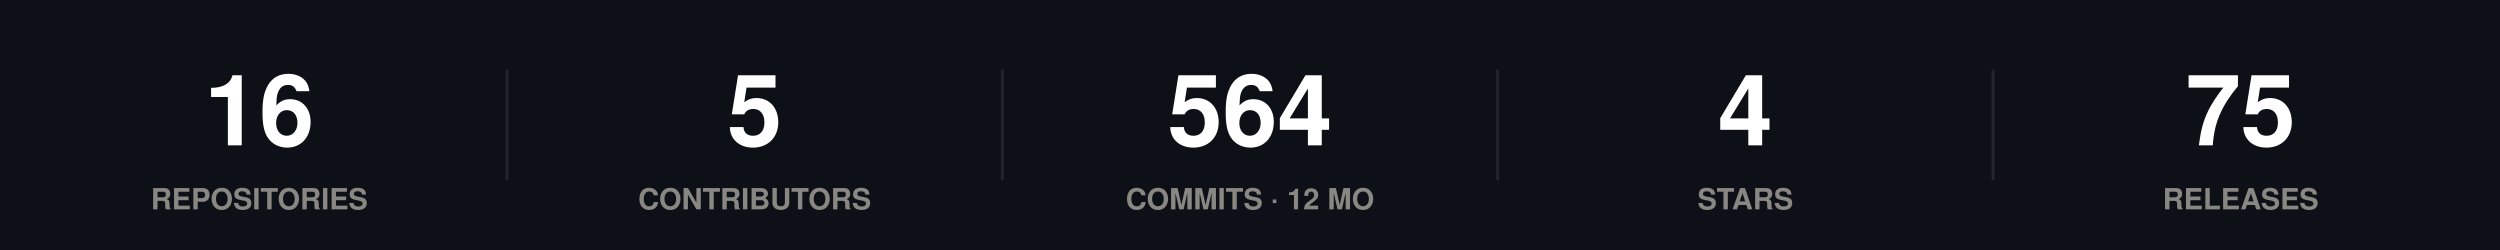
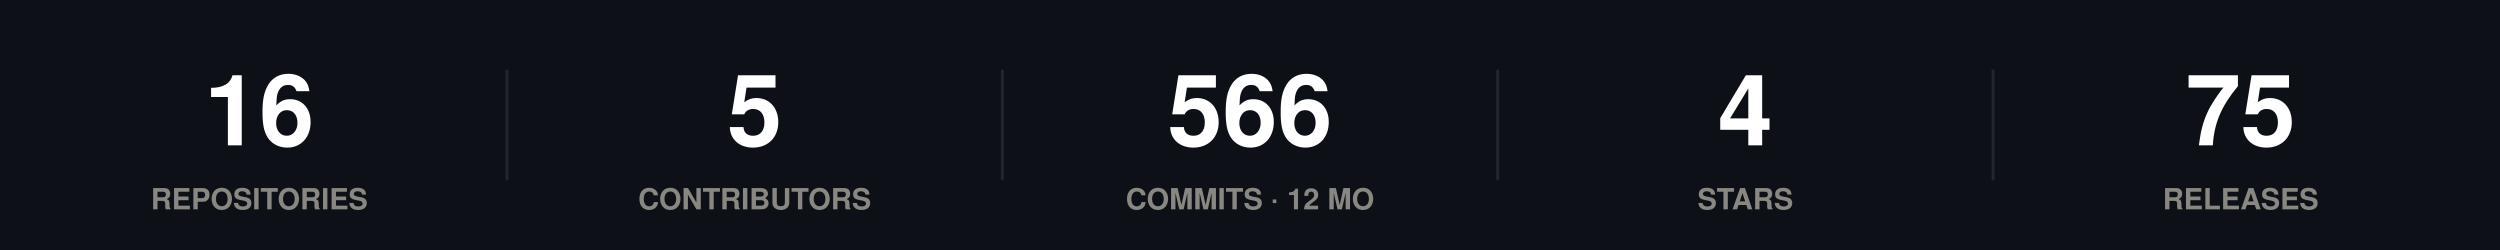
<svg xmlns="http://www.w3.org/2000/svg" width="860" height="86" viewBox="0 0 860 86" role="img">
  <rect width="860" height="86" fill="#0d1117" />
  <style>
@keyframes grow{from{transform:scaleX(0)}}
@keyframes rise{from{opacity:0;transform:translateY(9px)}}
@keyframes fade{from{opacity:0}}
@keyframes draw{to{stroke-dashoffset:0}}
.bar{transform-box:fill-box;transform-origin:left center;animation:grow .9s cubic-bezier(.22,1,.36,1) var(--d,0s) both}
.rise{animation:rise .7s cubic-bezier(.22,1,.36,1) var(--d,0s) both}
.fade{animation:fade .8s ease-out var(--d,0s) both}
.draw{animation:draw 1.7s ease-out .1s both}
@media (prefers-reduced-motion:reduce){
.bar,.rise,.fade,.draw{animation:none;transform:none;opacity:1;stroke-dashoffset:0}
}
</style>
  <g class="rise" style="--d:0.00s">
    <text x="89.2" y="50" font-family="-apple-system,BlinkMacSystemFont,'Segoe UI',Helvetica,Arial,sans-serif" font-size="34" font-weight="700" fill="#ffffff" text-anchor="middle">16</text>
    <text x="89.2" y="72" font-family="-apple-system,BlinkMacSystemFont,'Segoe UI',Helvetica,Arial,sans-serif" font-size="10" font-weight="600" fill="#898781" text-anchor="middle">REPOSITORIES</text>
  </g>
  <line x1="174.4" y1="24" x2="174.4" y2="62" stroke="#21262d" stroke-width="1" />
  <g class="rise" style="--d:0.07s">
    <text x="259.6" y="50" font-family="-apple-system,BlinkMacSystemFont,'Segoe UI',Helvetica,Arial,sans-serif" font-size="34" font-weight="700" fill="#ffffff" text-anchor="middle">5</text>
    <text x="259.6" y="72" font-family="-apple-system,BlinkMacSystemFont,'Segoe UI',Helvetica,Arial,sans-serif" font-size="10" font-weight="600" fill="#898781" text-anchor="middle">CONTRIBUTORS</text>
  </g>
  <line x1="344.8" y1="24" x2="344.8" y2="62" stroke="#21262d" stroke-width="1" />
  <g class="rise" style="--d:0.14s">
-     <text x="430" y="50" font-family="-apple-system,BlinkMacSystemFont,'Segoe UI',Helvetica,Arial,sans-serif" font-size="34" font-weight="700" fill="#ffffff" text-anchor="middle">564</text>
+     <text x="430" y="50" font-family="-apple-system,BlinkMacSystemFont,'Segoe UI',Helvetica,Arial,sans-serif" font-size="34" font-weight="700" fill="#ffffff" text-anchor="middle">566</text>
    <text x="430" y="72" font-family="-apple-system,BlinkMacSystemFont,'Segoe UI',Helvetica,Arial,sans-serif" font-size="10" font-weight="600" fill="#898781" text-anchor="middle">COMMITS · 12 MO</text>
  </g>
  <line x1="515.2" y1="24" x2="515.2" y2="62" stroke="#21262d" stroke-width="1" />
  <g class="rise" style="--d:0.21s">
    <text x="600.4" y="50" font-family="-apple-system,BlinkMacSystemFont,'Segoe UI',Helvetica,Arial,sans-serif" font-size="34" font-weight="700" fill="#ffffff" text-anchor="middle">4</text>
    <text x="600.4" y="72" font-family="-apple-system,BlinkMacSystemFont,'Segoe UI',Helvetica,Arial,sans-serif" font-size="10" font-weight="600" fill="#898781" text-anchor="middle">STARS</text>
  </g>
  <line x1="685.6" y1="24" x2="685.6" y2="62" stroke="#21262d" stroke-width="1" />
  <g class="rise" style="--d:0.28s">
    <text x="770.8" y="50" font-family="-apple-system,BlinkMacSystemFont,'Segoe UI',Helvetica,Arial,sans-serif" font-size="34" font-weight="700" fill="#ffffff" text-anchor="middle">75</text>
    <text x="770.8" y="72" font-family="-apple-system,BlinkMacSystemFont,'Segoe UI',Helvetica,Arial,sans-serif" font-size="10" font-weight="600" fill="#898781" text-anchor="middle">RELEASES</text>
  </g>
</svg>
